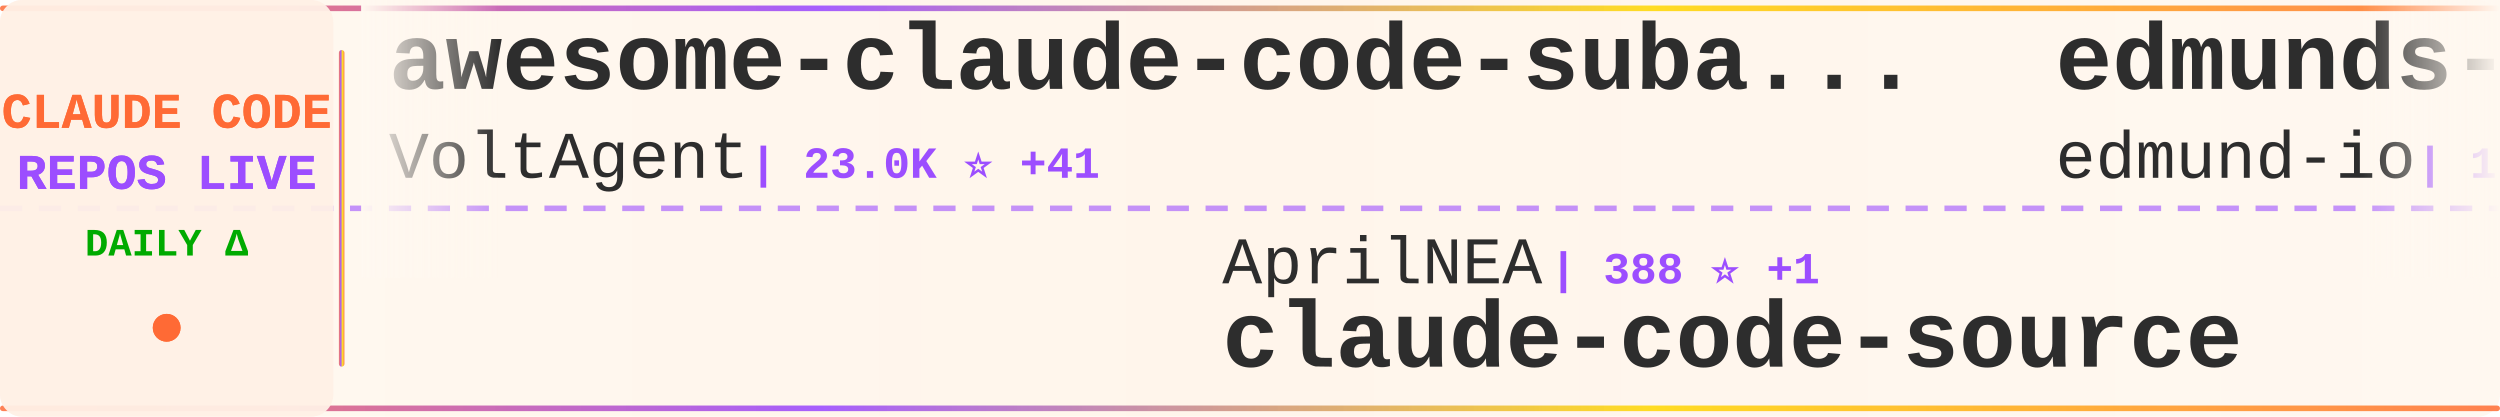
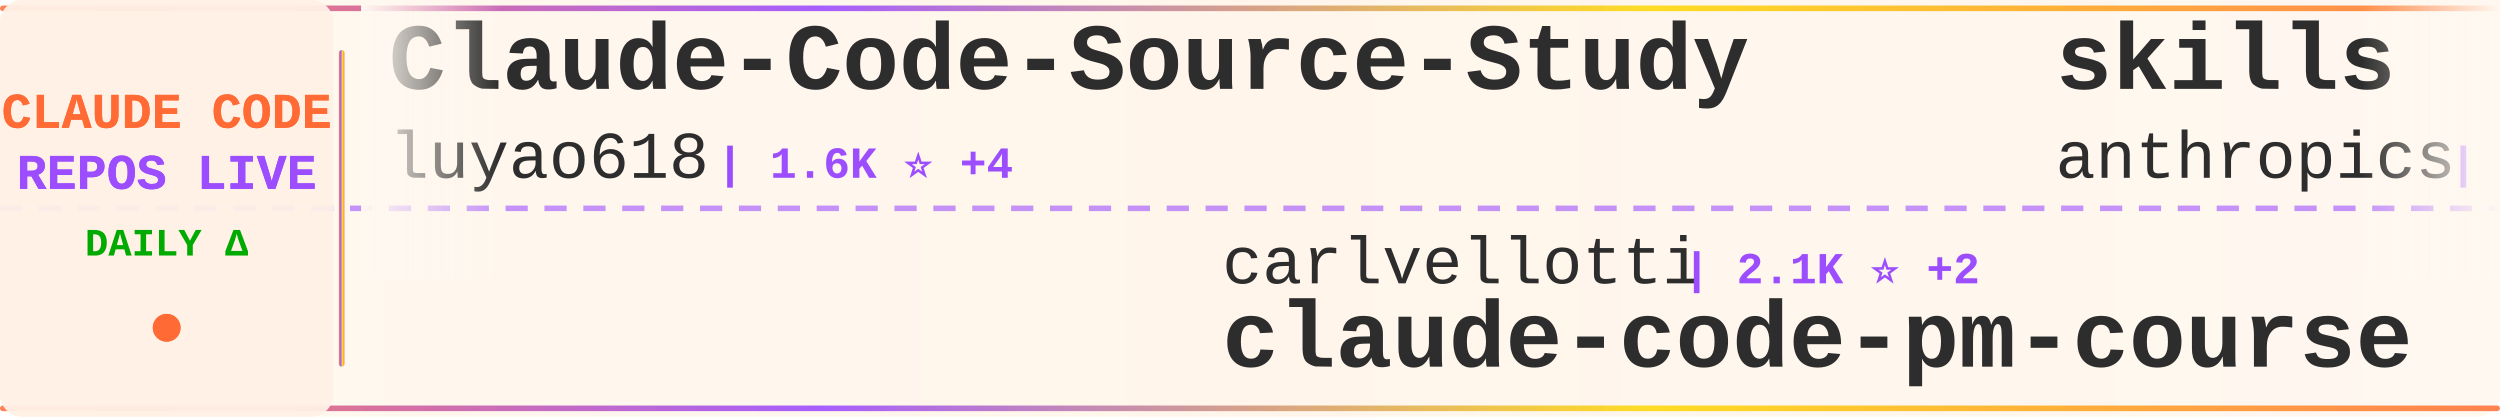
<svg xmlns="http://www.w3.org/2000/svg" width="900" height="150">
  <defs>
    <linearGradient id="tickerBg" x1="0%" y1="0%" x2="100%" y2="0%">
      <stop offset="0%" style="stop-color:#fff8f0;stop-opacity:0.98" />
      <stop offset="50%" style="stop-color:#fff5eb;stop-opacity:1" />
      <stop offset="100%" style="stop-color:#fff8f0;stop-opacity:0.98" />
    </linearGradient>
    <linearGradient id="borderGrad" x1="0%" y1="0%" x2="100%" y2="0%">
      <stop offset="0%" style="stop-color:#FF6B35;stop-opacity:0.85">
        <animate attributeName="stop-opacity" values="0.85;1;0.85" dur="2s" repeatCount="indefinite" />
      </stop>
      <stop offset="33%" style="stop-color:#9C4EFF;stop-opacity:0.9">
        <animate attributeName="stop-opacity" values="0.9;1;0.9" dur="2.2s" repeatCount="indefinite" />
      </stop>
      <stop offset="66%" style="stop-color:#FFD700;stop-opacity:0.85">
        <animate attributeName="stop-opacity" values="0.85;1;0.85" dur="1.8s" repeatCount="indefinite" />
      </stop>
      <stop offset="100%" style="stop-color:#FF6B35;stop-opacity:0.85">
        <animate attributeName="stop-opacity" values="0.85;1;0.85" dur="2s" repeatCount="indefinite" />
      </stop>
    </linearGradient>
    <filter id="textGlow">
      <feGaussianBlur stdDeviation="0.15" result="coloredBlur" />
      <feMerge>
        <feMergeNode in="coloredBlur" />
        <feMergeNode in="SourceGraphic" />
      </feMerge>
    </filter>
    <filter id="metricGlow">
      <feGaussianBlur stdDeviation="0.2" result="coloredBlur" />
      <feMerge>
        <feMergeNode in="coloredBlur" />
        <feMergeNode in="SourceGraphic" />
      </feMerge>
    </filter>
    <linearGradient id="leftFade" x1="0%" y1="0%" x2="100%" y2="0%">
      <stop offset="0%" style="stop-color:#fff8f0;stop-opacity:1" />
      <stop offset="100%" style="stop-color:#fff8f0;stop-opacity:0" />
    </linearGradient>
    <linearGradient id="rightFade" x1="0%" y1="0%" x2="100%" y2="0%">
      <stop offset="0%" style="stop-color:#fff8f0;stop-opacity:0" />
      <stop offset="100%" style="stop-color:#fff8f0;stop-opacity:1" />
    </linearGradient>
  </defs>
  <rect width="900" height="150" fill="url(#tickerBg)" rx="8" />
  <rect x="0" y="2" width="900" height="2" fill="url(#borderGrad)" rx="1" />
  <rect x="0" y="146" width="900" height="2" fill="url(#borderGrad)" rx="1" />
  <line x1="0" y1="75" x2="900" y2="75" stroke="#9C4EFF" stroke-width="2" stroke-dasharray="8 6" opacity="0.6" />
  <rect x="0" y="0" width="120" height="150" fill="#fff0e6" opacity="0.95" rx="8" />
  <text x="60" y="46" font-family="'Courier New', monospace" font-size="18" font-weight="bold" fill="#FF6B35" text-anchor="middle" filter="url(#textGlow)">
    CLAUDE CODE
  </text>
  <text x="60" y="68" font-family="'Courier New', monospace" font-size="18" font-weight="bold" fill="#9C4EFF" text-anchor="middle" filter="url(#textGlow)">
    REPOS LIVE
  </text>
  <text x="60" y="92" font-family="'Courier New', monospace" font-size="14" font-weight="bold" fill="#00aa00" text-anchor="middle">
    DAILY Δ
  </text>
  <circle cx="60" cy="118" r="5" fill="#FF6B35" filter="url(#metricGlow)">
    <animate attributeName="r" values="4;6;4" dur="1.5s" repeatCount="indefinite" />
    <animate attributeName="opacity" values="0.6;1;0.6" dur="1.5s" repeatCount="indefinite" />
  </circle>
  <rect x="122" y="18" width="2" height="114" fill="url(#borderGrad)" rx="1" />
  <clipPath id="tickerClip">
    <rect x="130" y="0" width="770" height="150" />
  </clipPath>
  <g clip-path="url(#tickerClip)">
    <g id="tickerItems">
      <animateTransform attributeName="transform" attributeType="XML" type="translate" from="0 0" to="-3000 0" dur="54s" repeatCount="indefinite" />
      <g transform="translate(0, 0)">
-         <text x="140" y="32" font-family="'Courier New', monospace" font-size="34" font-weight="bold" fill="#2d2d2d">awesome-claude-code-suba...</text>
-         <text x="140" y="64" font-family="'Courier New', monospace" font-size="24" font-weight="normal" fill="#2d2d2d" opacity="1.0">VoltAgent</text>
-         <text x="270" y="64" font-family="'Courier New', monospace" font-size="16" font-weight="bold" fill="#9C4EFF"> | 23.0K ⭐ +41</text>
+         <text x="140" y="32" font-family="'Courier New', monospace" font-size="34" font-weight="bold" fill="#2d2d2d">Claude-Code-Source-Study</text>
+         <text x="140" y="64" font-family="'Courier New', monospace" font-size="24" font-weight="normal" fill="#2d2d2d" opacity="1.0">luyao618</text>
+         <text x="258" y="64" font-family="'Courier New', monospace" font-size="16" font-weight="bold" fill="#9C4EFF"> | 1.6K ⭐ +4</text>
      </g>
      <g transform="translate(300, 0)">
-         <text x="140" y="102" font-family="'Courier New', monospace" font-size="24" font-weight="normal" fill="#2d2d2d" opacity="1.0">AprilNEA</text>
-         <text x="258" y="102" font-family="'Courier New', monospace" font-size="16" font-weight="bold" fill="#9C4EFF"> | 388 ⭐ +1</text>
-         <text x="140" y="132" font-family="'Courier New', monospace" font-size="34" font-weight="bold" fill="#2d2d2d">claude-code-source</text>
+         <text x="140" y="102" font-family="'Courier New', monospace" font-size="24" font-weight="normal" fill="#2d2d2d" opacity="1.0">carlvellotti</text>
+         <text x="306" y="102" font-family="'Courier New', monospace" font-size="16" font-weight="bold" fill="#9C4EFF"> | 2.1K ⭐ +2</text>
+         <text x="140" y="132" font-family="'Courier New', monospace" font-size="34" font-weight="bold" fill="#2d2d2d">claude-code-pm-course</text>
      </g>
      <g transform="translate(600, 0)">
-         <text x="140" y="32" font-family="'Courier New', monospace" font-size="34" font-weight="bold" fill="#2d2d2d">edmunds-claude-code</text>
-         <text x="140" y="64" font-family="'Courier New', monospace" font-size="24" font-weight="normal" fill="#2d2d2d" opacity="1.0">edmund-io</text>
-         <text x="270" y="64" font-family="'Courier New', monospace" font-size="16" font-weight="bold" fill="#9C4EFF"> | 1.5K ⭐ +2</text>
+         <text x="140" y="32" font-family="'Courier New', monospace" font-size="34" font-weight="bold" fill="#2d2d2d">skills</text>
+         <text x="140" y="64" font-family="'Courier New', monospace" font-size="24" font-weight="normal" fill="#2d2d2d" opacity="1.0">anthropics</text>
+         <text x="282" y="64" font-family="'Courier New', monospace" font-size="16" font-weight="bold" fill="#9C4EFF"> | 159.2K ⭐ +386</text>
      </g>
      <g transform="translate(900, 0)">
-         <text x="140" y="102" font-family="'Courier New', monospace" font-size="24" font-weight="normal" fill="#2d2d2d" opacity="1.0">huangjia2019</text>
-         <text x="306" y="102" font-family="'Courier New', monospace" font-size="16" font-weight="bold" fill="#9C4EFF"> | 951 ⭐ +8</text>
-         <text x="140" y="132" font-family="'Courier New', monospace" font-size="34" font-weight="bold" fill="#2d2d2d">claude-code-engineering</text>
+         <text x="140" y="102" font-family="'Courier New', monospace" font-size="24" font-weight="normal" fill="#2d2d2d" opacity="1.0">Windy3f3f3f3f</text>
+         <text x="318" y="102" font-family="'Courier New', monospace" font-size="16" font-weight="bold" fill="#9C4EFF"> | 3.1K ⭐ +26</text>
+         <text x="140" y="132" font-family="'Courier New', monospace" font-size="34" font-weight="bold" fill="#2d2d2d">how-claude-code-works</text>
      </g>
      <g transform="translate(1200, 0)">
-         <text x="140" y="32" font-family="'Courier New', monospace" font-size="34" font-weight="bold" fill="#2d2d2d">claude-code-analysis</text>
-         <text x="140" y="64" font-family="'Courier New', monospace" font-size="24" font-weight="normal" fill="#2d2d2d" opacity="1.0">liuup</text>
-         <text x="222" y="64" font-family="'Courier New', monospace" font-size="16" font-weight="bold" fill="#9C4EFF"> | 3.5K ⭐ +17</text>
+         <text x="140" y="32" font-family="'Courier New', monospace" font-size="34" font-weight="bold" fill="#2d2d2d">claude-code-showcase</text>
+         <text x="140" y="64" font-family="'Courier New', monospace" font-size="24" font-weight="normal" fill="#2d2d2d" opacity="1.0">ChrisWiles</text>
+         <text x="282" y="64" font-family="'Courier New', monospace" font-size="16" font-weight="bold" fill="#9C4EFF"> | 6.0K ⭐ +3</text>
      </g>
      <g transform="translate(1500, 0)">
-         <text x="140" y="102" font-family="'Courier New', monospace" font-size="24" font-weight="normal" fill="#2d2d2d" opacity="1.0">huangserva</text>
-         <text x="282" y="102" font-family="'Courier New', monospace" font-size="16" font-weight="bold" fill="#9C4EFF"> | 618 ⭐</text>
-         <text x="140" y="132" font-family="'Courier New', monospace" font-size="34" font-weight="bold" fill="#2d2d2d">claude-code-cli</text>
+         <text x="140" y="102" font-family="'Courier New', monospace" font-size="24" font-weight="normal" fill="#2d2d2d" opacity="1.0">kodu-ai</text>
+         <text x="246" y="102" font-family="'Courier New', monospace" font-size="16" font-weight="bold" fill="#9C4EFF"> | 5.3K ⭐</text>
+         <text x="140" y="132" font-family="'Courier New', monospace" font-size="34" font-weight="bold" fill="#2d2d2d">claude-coder</text>
      </g>
      <g transform="translate(1800, 0)">
-         <text x="140" y="32" font-family="'Courier New', monospace" font-size="34" font-weight="bold" fill="#2d2d2d">claude-code-source</text>
-         <text x="140" y="64" font-family="'Courier New', monospace" font-size="24" font-weight="normal" fill="#2d2d2d" opacity="1.0">hangsman</text>
-         <text x="258" y="64" font-family="'Courier New', monospace" font-size="16" font-weight="bold" fill="#9C4EFF"> | 787 ⭐</text>
+         <text x="140" y="32" font-family="'Courier New', monospace" font-size="34" font-weight="bold" fill="#2d2d2d">claude-code-rev</text>
+         <text x="140" y="64" font-family="'Courier New', monospace" font-size="24" font-weight="normal" fill="#2d2d2d" opacity="1.0">oboard</text>
+         <text x="234" y="64" font-family="'Courier New', monospace" font-size="16" font-weight="bold" fill="#9C4EFF"> | 3.2K ⭐ +1</text>
      </g>
      <g transform="translate(2100, 0)">
-         <text x="140" y="102" font-family="'Courier New', monospace" font-size="24" font-weight="normal" fill="#2d2d2d" opacity="1.0">Yeachan-Heo</text>
-         <text x="294" y="102" font-family="'Courier New', monospace" font-size="16" font-weight="bold" fill="#9C4EFF"> | 37.5K ⭐ +52</text>
-         <text x="140" y="132" font-family="'Courier New', monospace" font-size="34" font-weight="bold" fill="#2d2d2d">oh-my-claudecode</text>
+         <text x="140" y="102" font-family="'Courier New', monospace" font-size="24" font-weight="normal" fill="#2d2d2d" opacity="1.0">FlorianBruniaux</text>
+         <text x="342" y="102" font-family="'Courier New', monospace" font-size="16" font-weight="bold" fill="#9C4EFF"> | 5.4K ⭐ +16</text>
+         <text x="140" y="132" font-family="'Courier New', monospace" font-size="34" font-weight="bold" fill="#2d2d2d">claude-code-ultimate-gui...</text>
      </g>
      <g transform="translate(2400, 0)">
-         <text x="140" y="32" font-family="'Courier New', monospace" font-size="34" font-weight="bold" fill="#2d2d2d">sc-claude-code-files</text>
-         <text x="140" y="64" font-family="'Courier New', monospace" font-size="24" font-weight="normal" fill="#2d2d2d" opacity="1.0">https-deeplearning-ai</text>
-         <text x="414" y="64" font-family="'Courier New', monospace" font-size="16" font-weight="bold" fill="#9C4EFF"> | 533 ⭐</text>
+         <text x="140" y="32" font-family="'Courier New', monospace" font-size="34" font-weight="bold" fill="#2d2d2d">claude-code-workflows</text>
+         <text x="140" y="64" font-family="'Courier New', monospace" font-size="24" font-weight="normal" fill="#2d2d2d" opacity="1.0">OneRedOak</text>
+         <text x="270" y="64" font-family="'Courier New', monospace" font-size="16" font-weight="bold" fill="#9C4EFF"> | 3.9K ⭐ +1</text>
      </g>
      <g transform="translate(2700, 0)">
-         <text x="140" y="102" font-family="'Courier New', monospace" font-size="24" font-weight="normal" fill="#2d2d2d" opacity="1.0">shareAI-lab</text>
-         <text x="294" y="102" font-family="'Courier New', monospace" font-size="16" font-weight="bold" fill="#9C4EFF"> | 70.2K ⭐ +167</text>
-         <text x="140" y="132" font-family="'Courier New', monospace" font-size="34" font-weight="bold" fill="#2d2d2d">learn-claude-code</text>
+         <text x="140" y="102" font-family="'Courier New', monospace" font-size="24" font-weight="normal" fill="#2d2d2d" opacity="1.0">anthropics</text>
+         <text x="282" y="102" font-family="'Courier New', monospace" font-size="16" font-weight="bold" fill="#9C4EFF"> | 8.3K ⭐ +21</text>
+         <text x="140" y="132" font-family="'Courier New', monospace" font-size="34" font-weight="bold" fill="#2d2d2d">claude-code-action</text>
      </g>
      <g transform="translate(3000, 0)">
-         <text x="140" y="32" font-family="'Courier New', monospace" font-size="34" font-weight="bold" fill="#2d2d2d">awesome-claude-code-suba...</text>
-         <text x="140" y="64" font-family="'Courier New', monospace" font-size="24" font-weight="normal" fill="#2d2d2d" opacity="1.0">VoltAgent</text>
-         <text x="270" y="64" font-family="'Courier New', monospace" font-size="16" font-weight="bold" fill="#9C4EFF"> | 23.0K ⭐ +41</text>
+         <text x="140" y="32" font-family="'Courier New', monospace" font-size="34" font-weight="bold" fill="#2d2d2d">Claude-Code-Source-Study</text>
+         <text x="140" y="64" font-family="'Courier New', monospace" font-size="24" font-weight="normal" fill="#2d2d2d" opacity="1.0">luyao618</text>
+         <text x="258" y="64" font-family="'Courier New', monospace" font-size="16" font-weight="bold" fill="#9C4EFF"> | 1.6K ⭐ +4</text>
      </g>
      <g transform="translate(3300, 0)">
-         <text x="140" y="102" font-family="'Courier New', monospace" font-size="24" font-weight="normal" fill="#2d2d2d" opacity="1.0">AprilNEA</text>
-         <text x="258" y="102" font-family="'Courier New', monospace" font-size="16" font-weight="bold" fill="#9C4EFF"> | 388 ⭐ +1</text>
-         <text x="140" y="132" font-family="'Courier New', monospace" font-size="34" font-weight="bold" fill="#2d2d2d">claude-code-source</text>
+         <text x="140" y="102" font-family="'Courier New', monospace" font-size="24" font-weight="normal" fill="#2d2d2d" opacity="1.0">carlvellotti</text>
+         <text x="306" y="102" font-family="'Courier New', monospace" font-size="16" font-weight="bold" fill="#9C4EFF"> | 2.1K ⭐ +2</text>
+         <text x="140" y="132" font-family="'Courier New', monospace" font-size="34" font-weight="bold" fill="#2d2d2d">claude-code-pm-course</text>
      </g>
      <g transform="translate(3600, 0)">
-         <text x="140" y="32" font-family="'Courier New', monospace" font-size="34" font-weight="bold" fill="#2d2d2d">edmunds-claude-code</text>
-         <text x="140" y="64" font-family="'Courier New', monospace" font-size="24" font-weight="normal" fill="#2d2d2d" opacity="1.0">edmund-io</text>
-         <text x="270" y="64" font-family="'Courier New', monospace" font-size="16" font-weight="bold" fill="#9C4EFF"> | 1.5K ⭐ +2</text>
+         <text x="140" y="32" font-family="'Courier New', monospace" font-size="34" font-weight="bold" fill="#2d2d2d">skills</text>
+         <text x="140" y="64" font-family="'Courier New', monospace" font-size="24" font-weight="normal" fill="#2d2d2d" opacity="1.0">anthropics</text>
+         <text x="282" y="64" font-family="'Courier New', monospace" font-size="16" font-weight="bold" fill="#9C4EFF"> | 159.2K ⭐ +386</text>
      </g>
      <g transform="translate(3900, 0)">
-         <text x="140" y="102" font-family="'Courier New', monospace" font-size="24" font-weight="normal" fill="#2d2d2d" opacity="1.0">huangjia2019</text>
-         <text x="306" y="102" font-family="'Courier New', monospace" font-size="16" font-weight="bold" fill="#9C4EFF"> | 951 ⭐ +8</text>
-         <text x="140" y="132" font-family="'Courier New', monospace" font-size="34" font-weight="bold" fill="#2d2d2d">claude-code-engineering</text>
+         <text x="140" y="102" font-family="'Courier New', monospace" font-size="24" font-weight="normal" fill="#2d2d2d" opacity="1.0">Windy3f3f3f3f</text>
+         <text x="318" y="102" font-family="'Courier New', monospace" font-size="16" font-weight="bold" fill="#9C4EFF"> | 3.1K ⭐ +26</text>
+         <text x="140" y="132" font-family="'Courier New', monospace" font-size="34" font-weight="bold" fill="#2d2d2d">how-claude-code-works</text>
      </g>
    </g>
  </g>
  <rect x="130" y="0" width="50" height="100" fill="url(#leftFade)" />
  <rect x="850" y="0" width="50" height="100" fill="url(#rightFade)" />
</svg>
